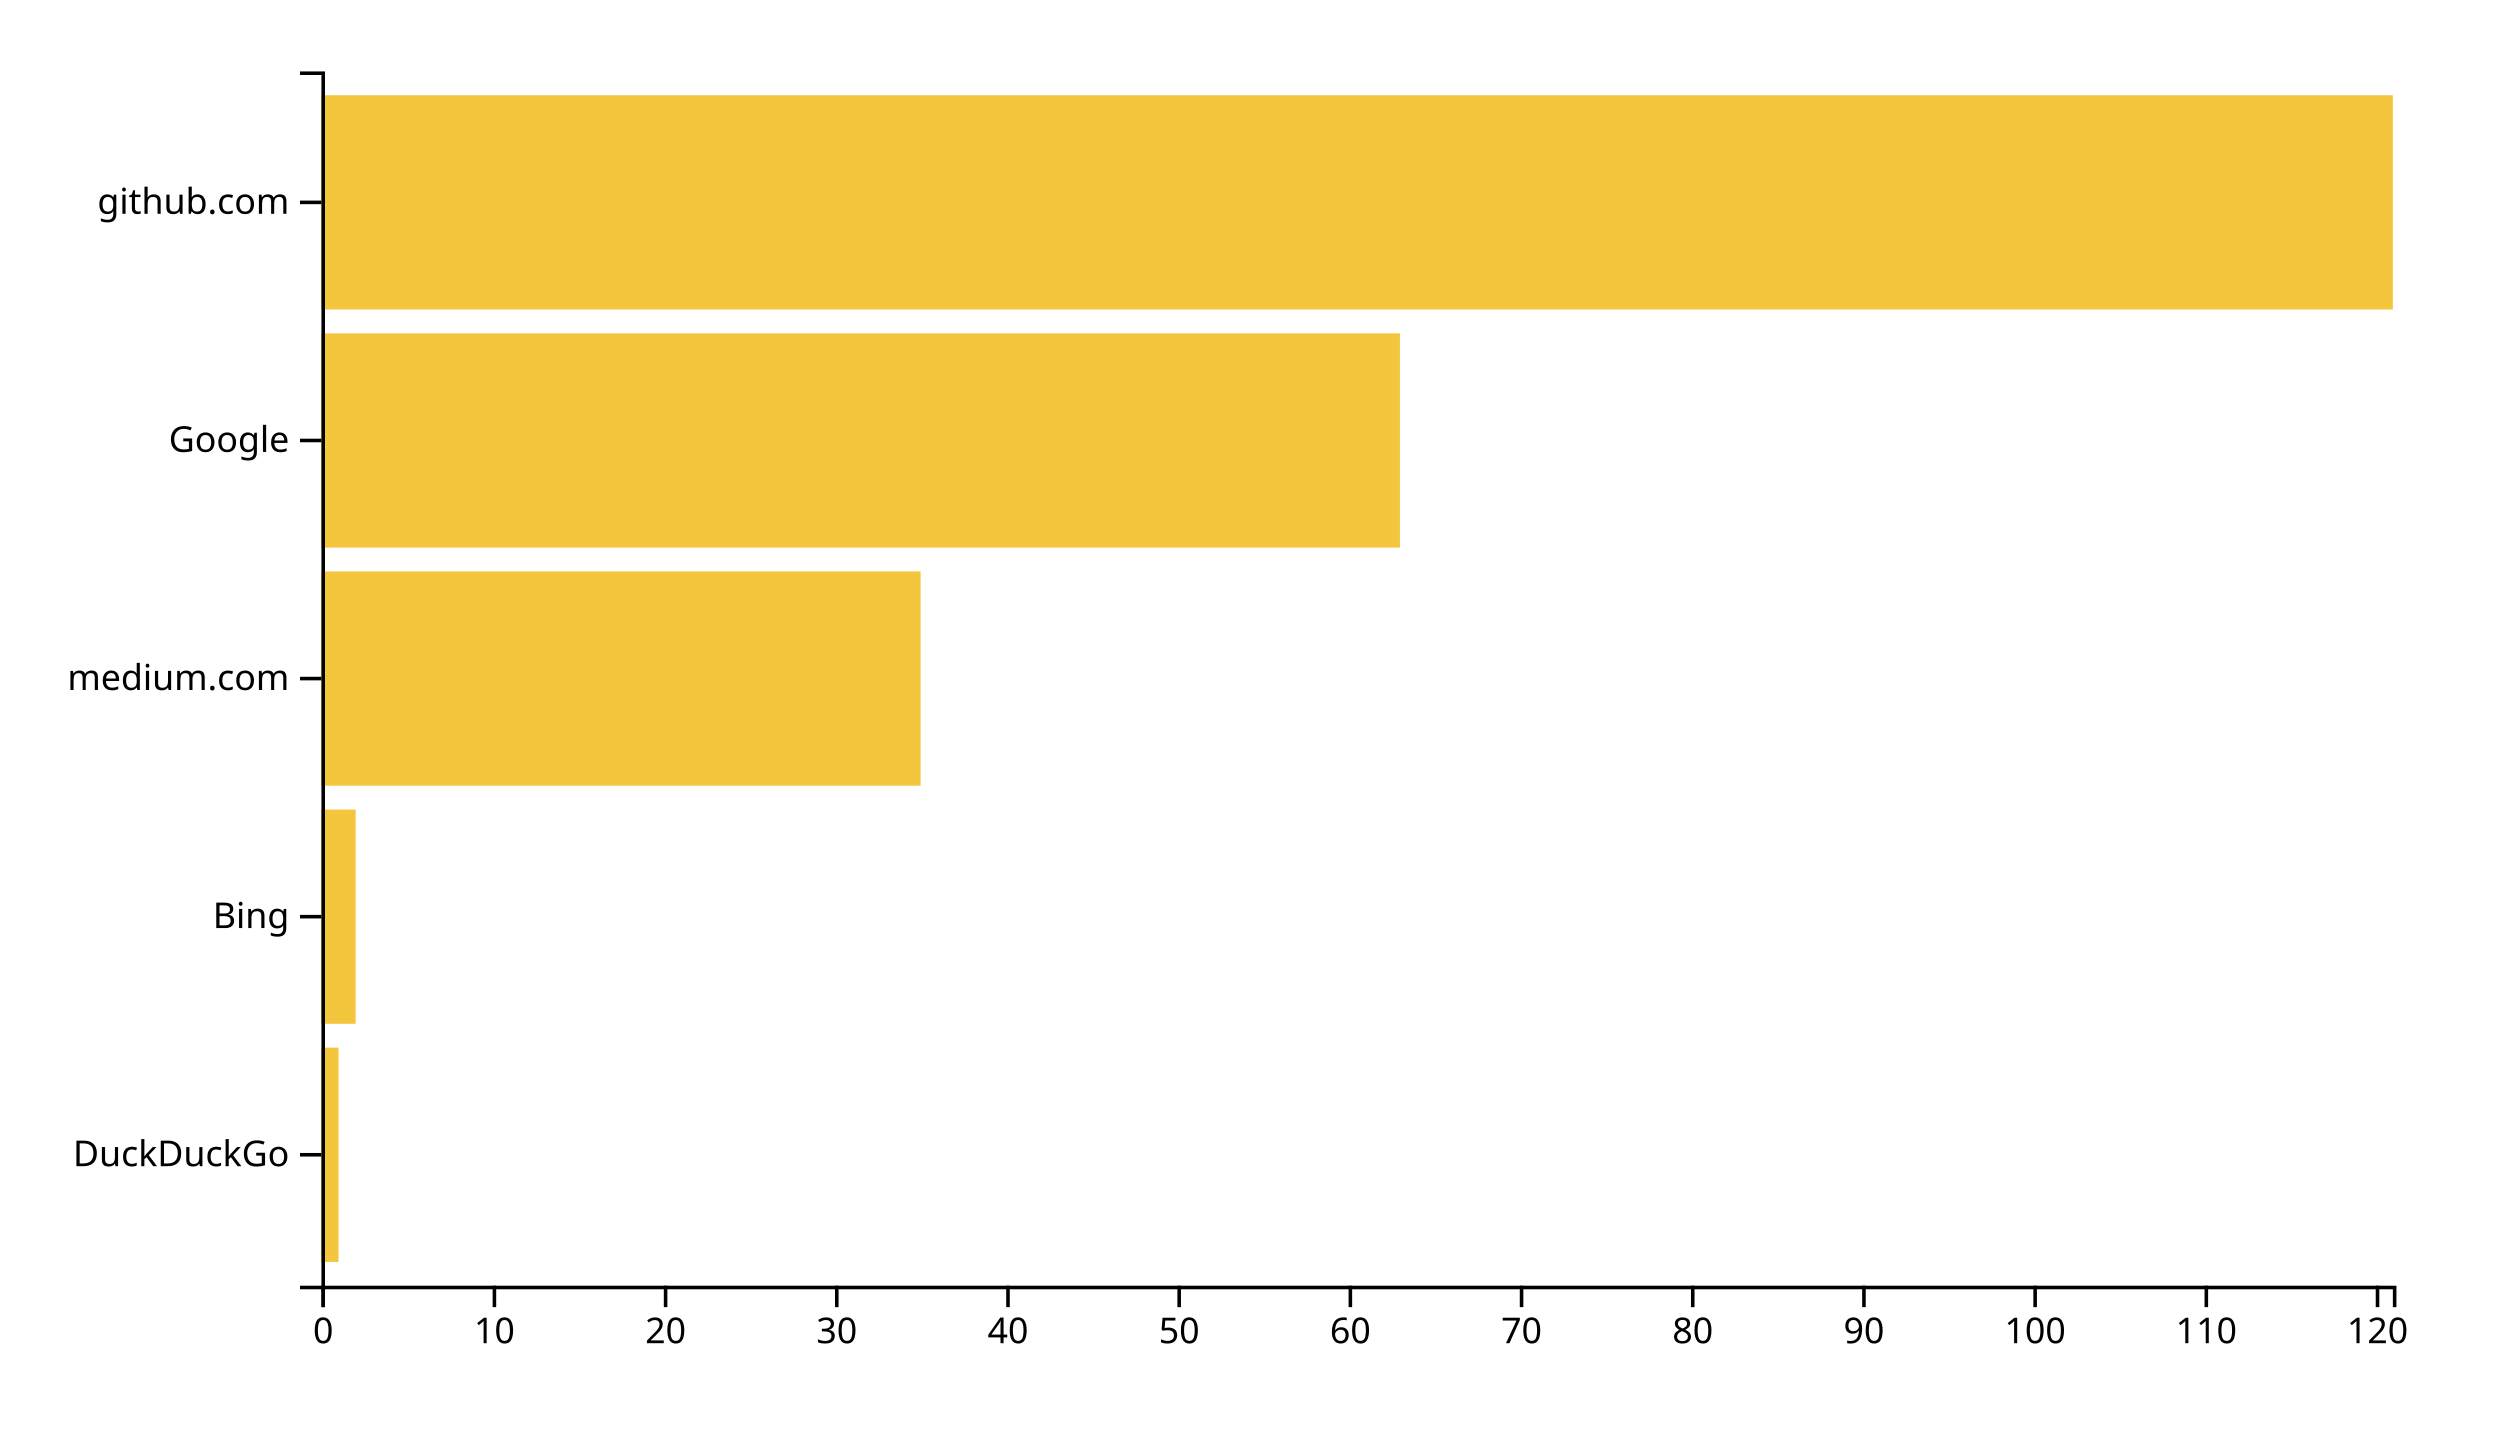
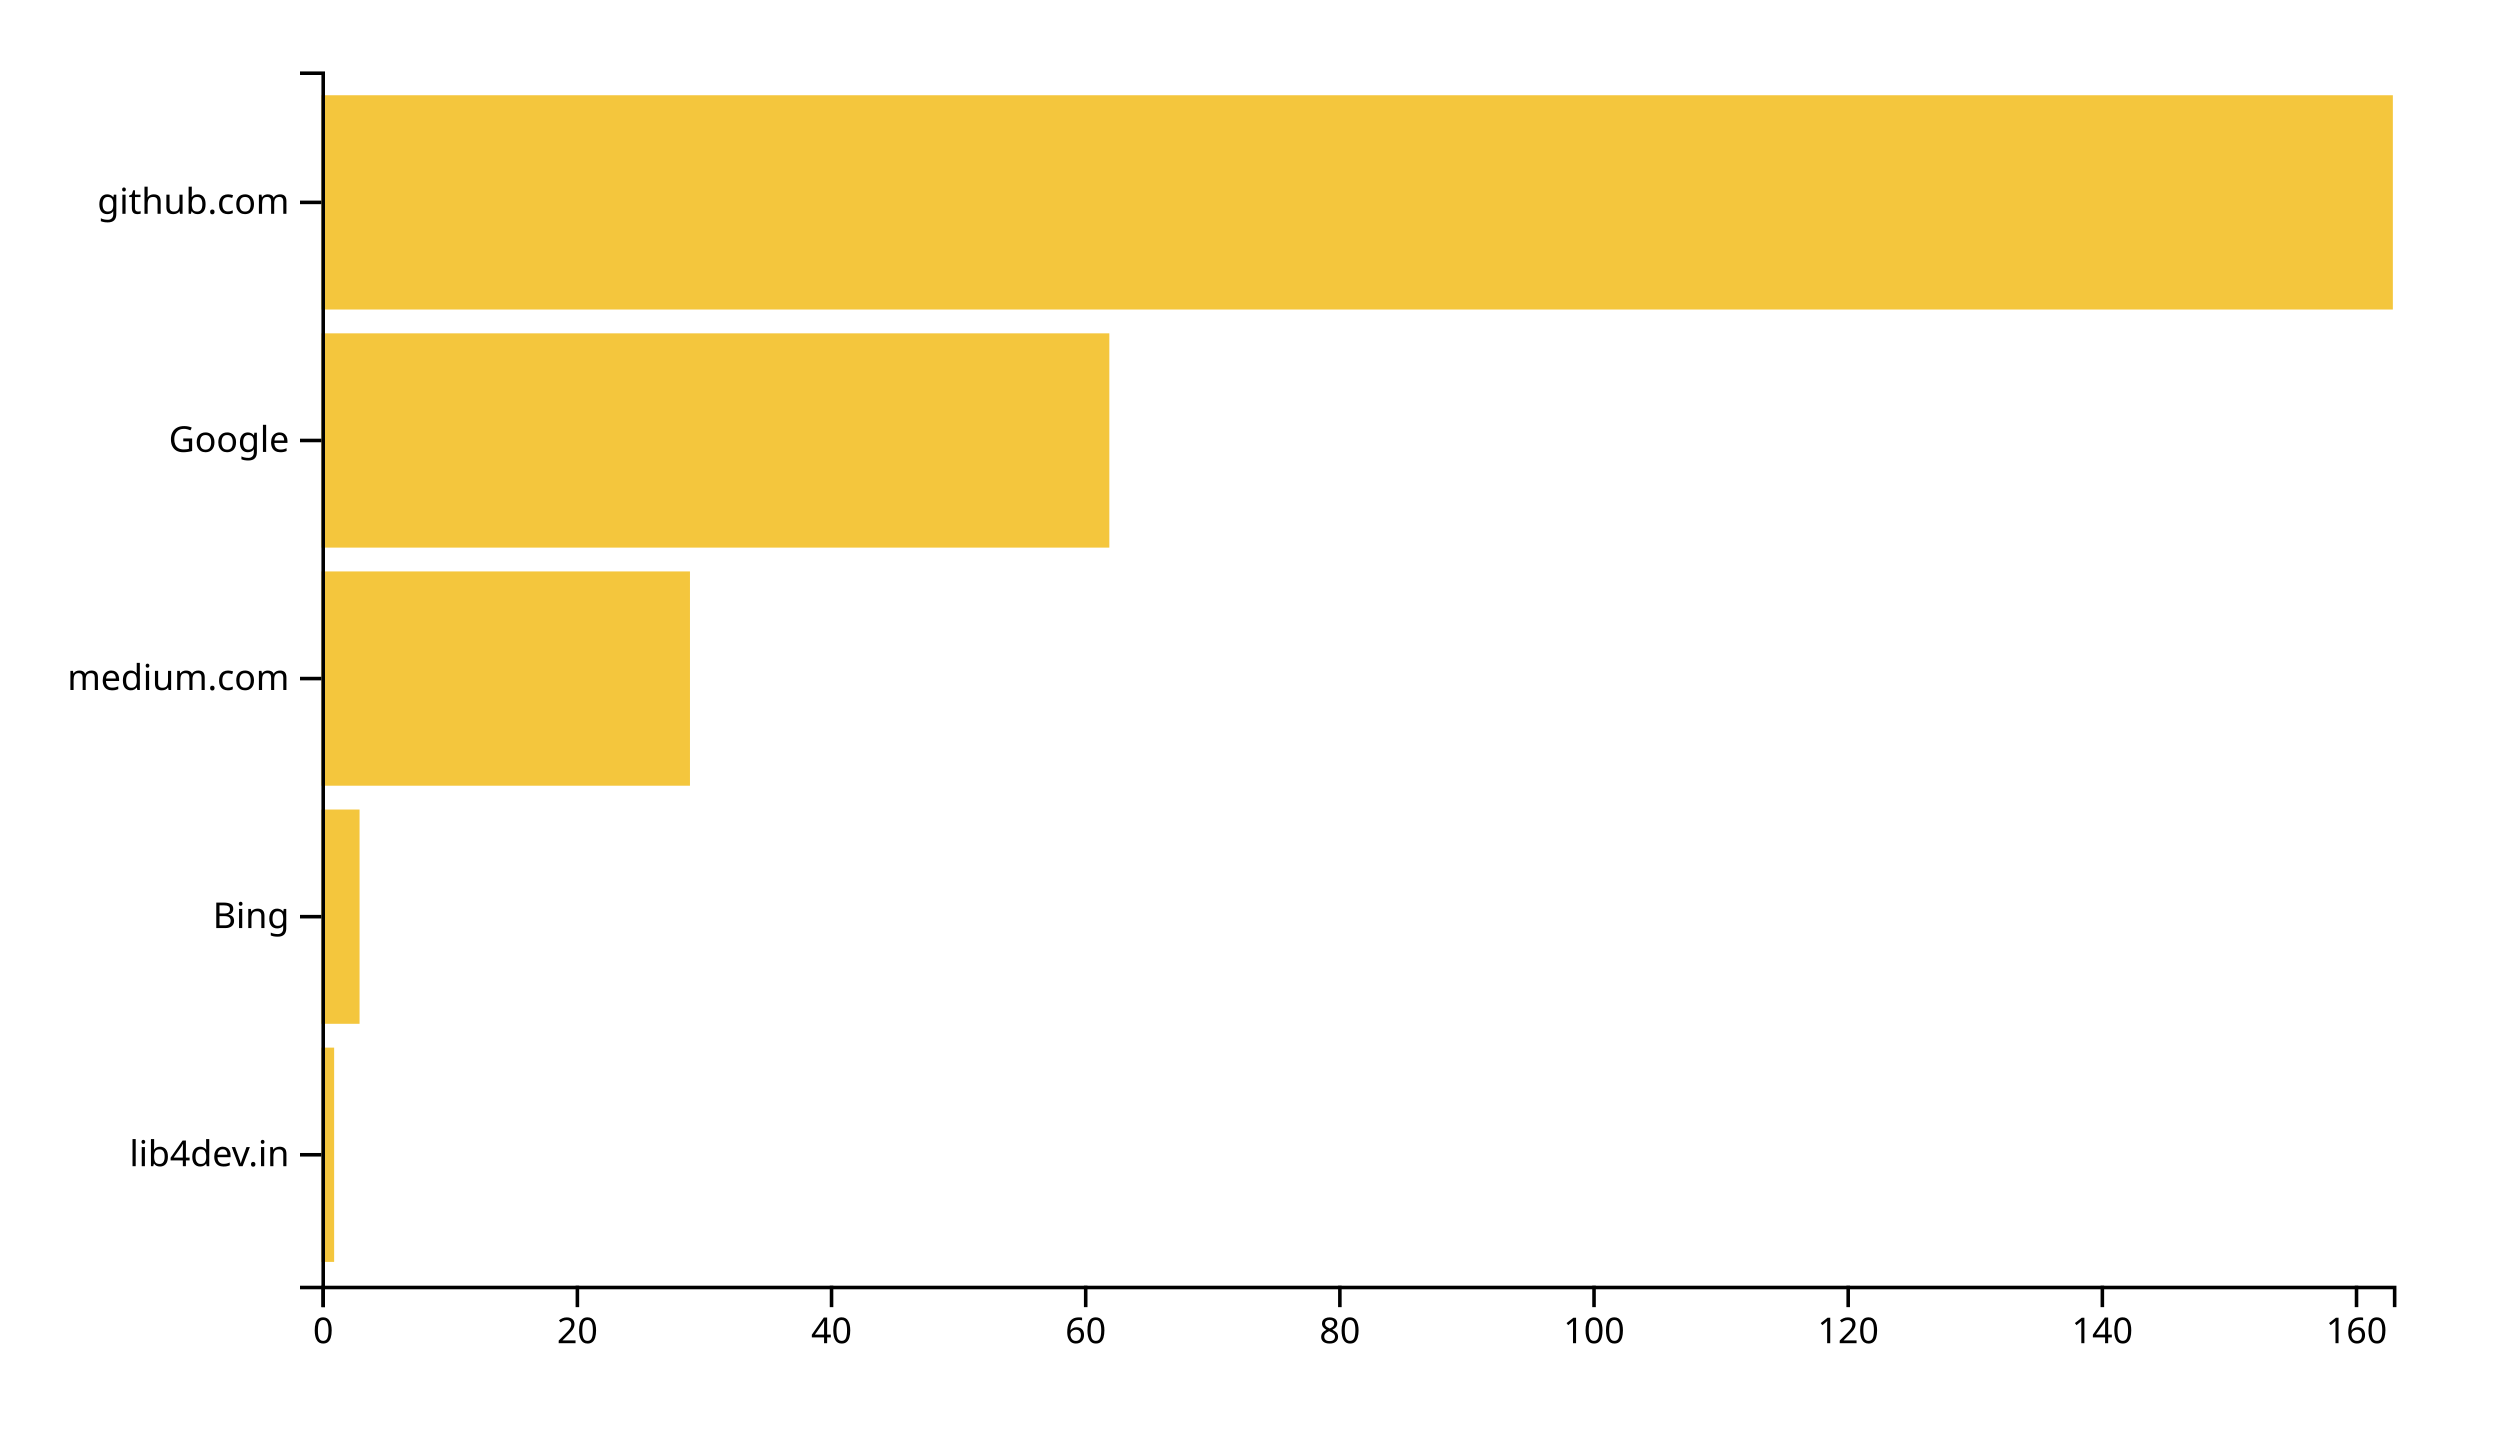
<svg xmlns="http://www.w3.org/2000/svg" width="700" height="400">
  <g transform="translate(90,20)">
-     <rect class="bar" width="4.793" y="273.333" height="60" style="fill: #f4c63d; text-anchor: end;" />
-     <rect class="bar" width="9.587" y="206.667" height="60" style="fill: #f4c63d; text-anchor: end;" />
-     <rect class="bar" width="167.769" y="140" height="60" style="fill: #f4c63d; text-anchor: end;" />
-     <rect class="bar" width="301.983" y="73.333" height="60" style="fill: #f4c63d; text-anchor: end;" />
+     <rect class="bar" width="3.558" y="273.333" height="60" style="fill: #f4c63d; text-anchor: end;" />
+     <rect class="bar" width="10.675" y="206.667" height="60" style="fill: #f4c63d; text-anchor: end;" />
+     <rect class="bar" width="103.19" y="140" height="60" style="fill: #f4c63d; text-anchor: end;" />
+     <rect class="bar" width="220.613" y="73.333" height="60" style="fill: #f4c63d; text-anchor: end;" />
    <rect class="bar" width="580" y="6.667" height="60" style="fill: #f4c63d; text-anchor: end;" />
    <g transform="translate(0,340)" fill="none" font-size="10" font-family="sans-serif" text-anchor="middle">
      <path class="domain" stroke="currentColor" d="M0.5,6V0.5H580.5V6" />
      <g class="tick" opacity="1" transform="translate(0.5,0)">
        <line stroke="currentColor" y2="6" />
        <text fill="currentColor" y="9" dy="0.71em">0</text>
      </g>
-       <g class="tick" opacity="1" transform="translate(48.43388,0)">
-         <line stroke="currentColor" y2="6" />
-         <text fill="currentColor" y="9" dy="0.71em">10</text>
-       </g>
-       <g class="tick" opacity="1" transform="translate(96.36777,0)">
+       <g class="tick" opacity="1" transform="translate(71.66564,0)">
        <line stroke="currentColor" y2="6" />
        <text fill="currentColor" y="9" dy="0.71em">20</text>
      </g>
-       <g class="tick" opacity="1" transform="translate(144.3017,0)">
-         <line stroke="currentColor" y2="6" />
-         <text fill="currentColor" y="9" dy="0.71em">30</text>
-       </g>
-       <g class="tick" opacity="1" transform="translate(192.2355,0)">
+       <g class="tick" opacity="1" transform="translate(142.8313,0)">
        <line stroke="currentColor" y2="6" />
        <text fill="currentColor" y="9" dy="0.71em">40</text>
      </g>
-       <g class="tick" opacity="1" transform="translate(240.1694,0)">
-         <line stroke="currentColor" y2="6" />
-         <text fill="currentColor" y="9" dy="0.71em">50</text>
-       </g>
-       <g class="tick" opacity="1" transform="translate(288.1033,0)">
+       <g class="tick" opacity="1" transform="translate(213.9969,0)">
        <line stroke="currentColor" y2="6" />
        <text fill="currentColor" y="9" dy="0.71em">60</text>
      </g>
-       <g class="tick" opacity="1" transform="translate(336.0372,0)">
-         <line stroke="currentColor" y2="6" />
-         <text fill="currentColor" y="9" dy="0.71em">70</text>
-       </g>
-       <g class="tick" opacity="1" transform="translate(383.9711,0)">
+       <g class="tick" opacity="1" transform="translate(285.1626,0)">
        <line stroke="currentColor" y2="6" />
        <text fill="currentColor" y="9" dy="0.71em">80</text>
      </g>
-       <g class="tick" opacity="1" transform="translate(431.905,0)">
-         <line stroke="currentColor" y2="6" />
-         <text fill="currentColor" y="9" dy="0.71em">90</text>
-       </g>
-       <g class="tick" opacity="1" transform="translate(479.8388,0)">
+       <g class="tick" opacity="1" transform="translate(356.3282,0)">
        <line stroke="currentColor" y2="6" />
        <text fill="currentColor" y="9" dy="0.71em">100</text>
      </g>
-       <g class="tick" opacity="1" transform="translate(527.7727,0)">
-         <line stroke="currentColor" y2="6" />
-         <text fill="currentColor" y="9" dy="0.71em">110</text>
-       </g>
-       <g class="tick" opacity="1" transform="translate(575.7066,0)">
+       <g class="tick" opacity="1" transform="translate(427.4939,0)">
        <line stroke="currentColor" y2="6" />
        <text fill="currentColor" y="9" dy="0.71em">120</text>
+       </g>
+       <g class="tick" opacity="1" transform="translate(498.6595,0)">
+         <line stroke="currentColor" y2="6" />
+         <text fill="currentColor" y="9" dy="0.71em">140</text>
+       </g>
+       <g class="tick" opacity="1" transform="translate(569.8252,0)">
+         <line stroke="currentColor" y2="6" />
+         <text fill="currentColor" y="9" dy="0.71em">160</text>
      </g>
    </g>
    <g fill="none" font-size="10" font-family="sans-serif" text-anchor="end">
      <path class="domain" stroke="currentColor" d="M-6,340.5H0.5V0.5H-6" />
      <g class="tick" opacity="1" transform="translate(0,303.3333)">
        <line stroke="currentColor" x2="-6" />
-         <text fill="currentColor" x="-9" dy="0.32em">DuckDuckGo</text>
+         <text fill="currentColor" x="-9" dy="0.32em">lib4dev.in</text>
      </g>
      <g class="tick" opacity="1" transform="translate(0,236.6667)">
        <line stroke="currentColor" x2="-6" />
        <text fill="currentColor" x="-9" dy="0.32em">Bing</text>
      </g>
      <g class="tick" opacity="1" transform="translate(0,170)">
        <line stroke="currentColor" x2="-6" />
        <text fill="currentColor" x="-9" dy="0.32em">medium.com</text>
      </g>
      <g class="tick" opacity="1" transform="translate(0,103.3333)">
        <line stroke="currentColor" x2="-6" />
        <text fill="currentColor" x="-9" dy="0.32em">Google</text>
      </g>
      <g class="tick" opacity="1" transform="translate(0,36.66667)">
        <line stroke="currentColor" x2="-6" />
        <text fill="currentColor" x="-9" dy="0.32em">github.com</text>
      </g>
    </g>
  </g>
</svg>
